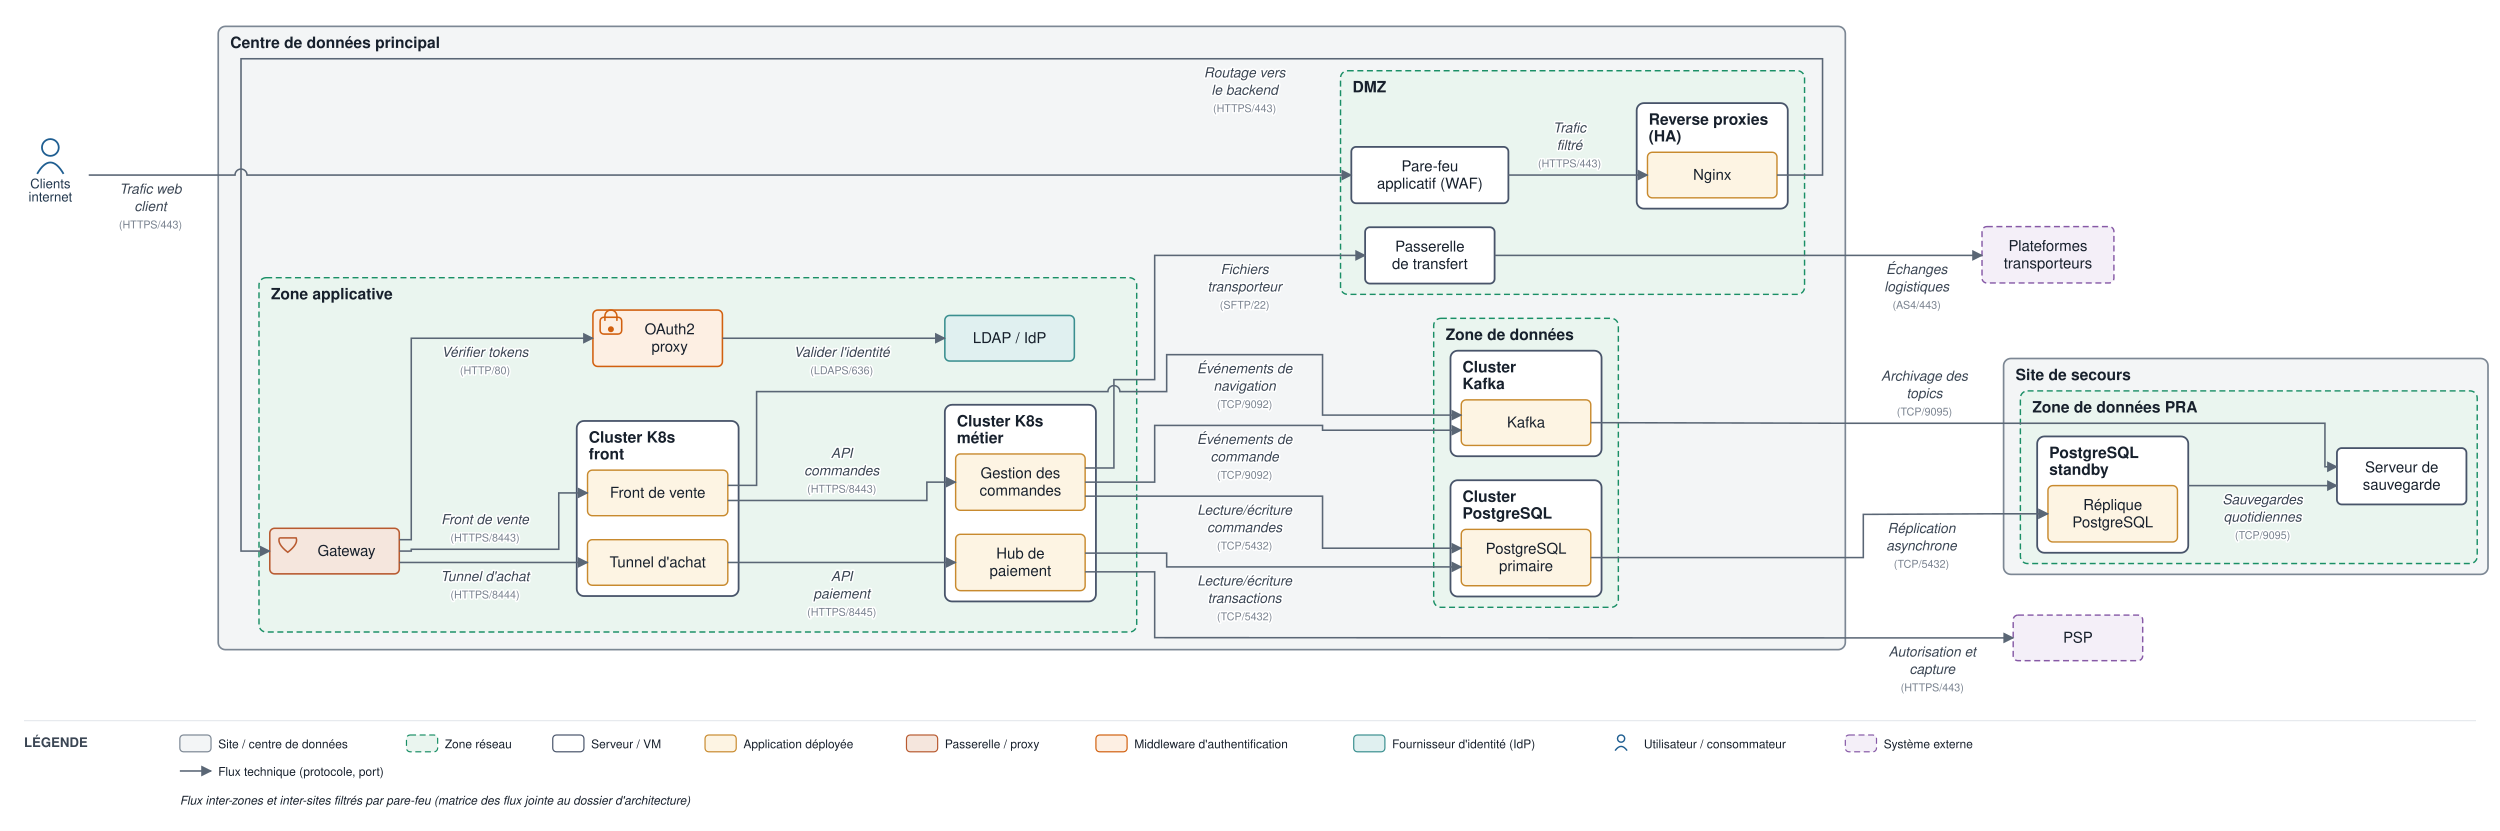
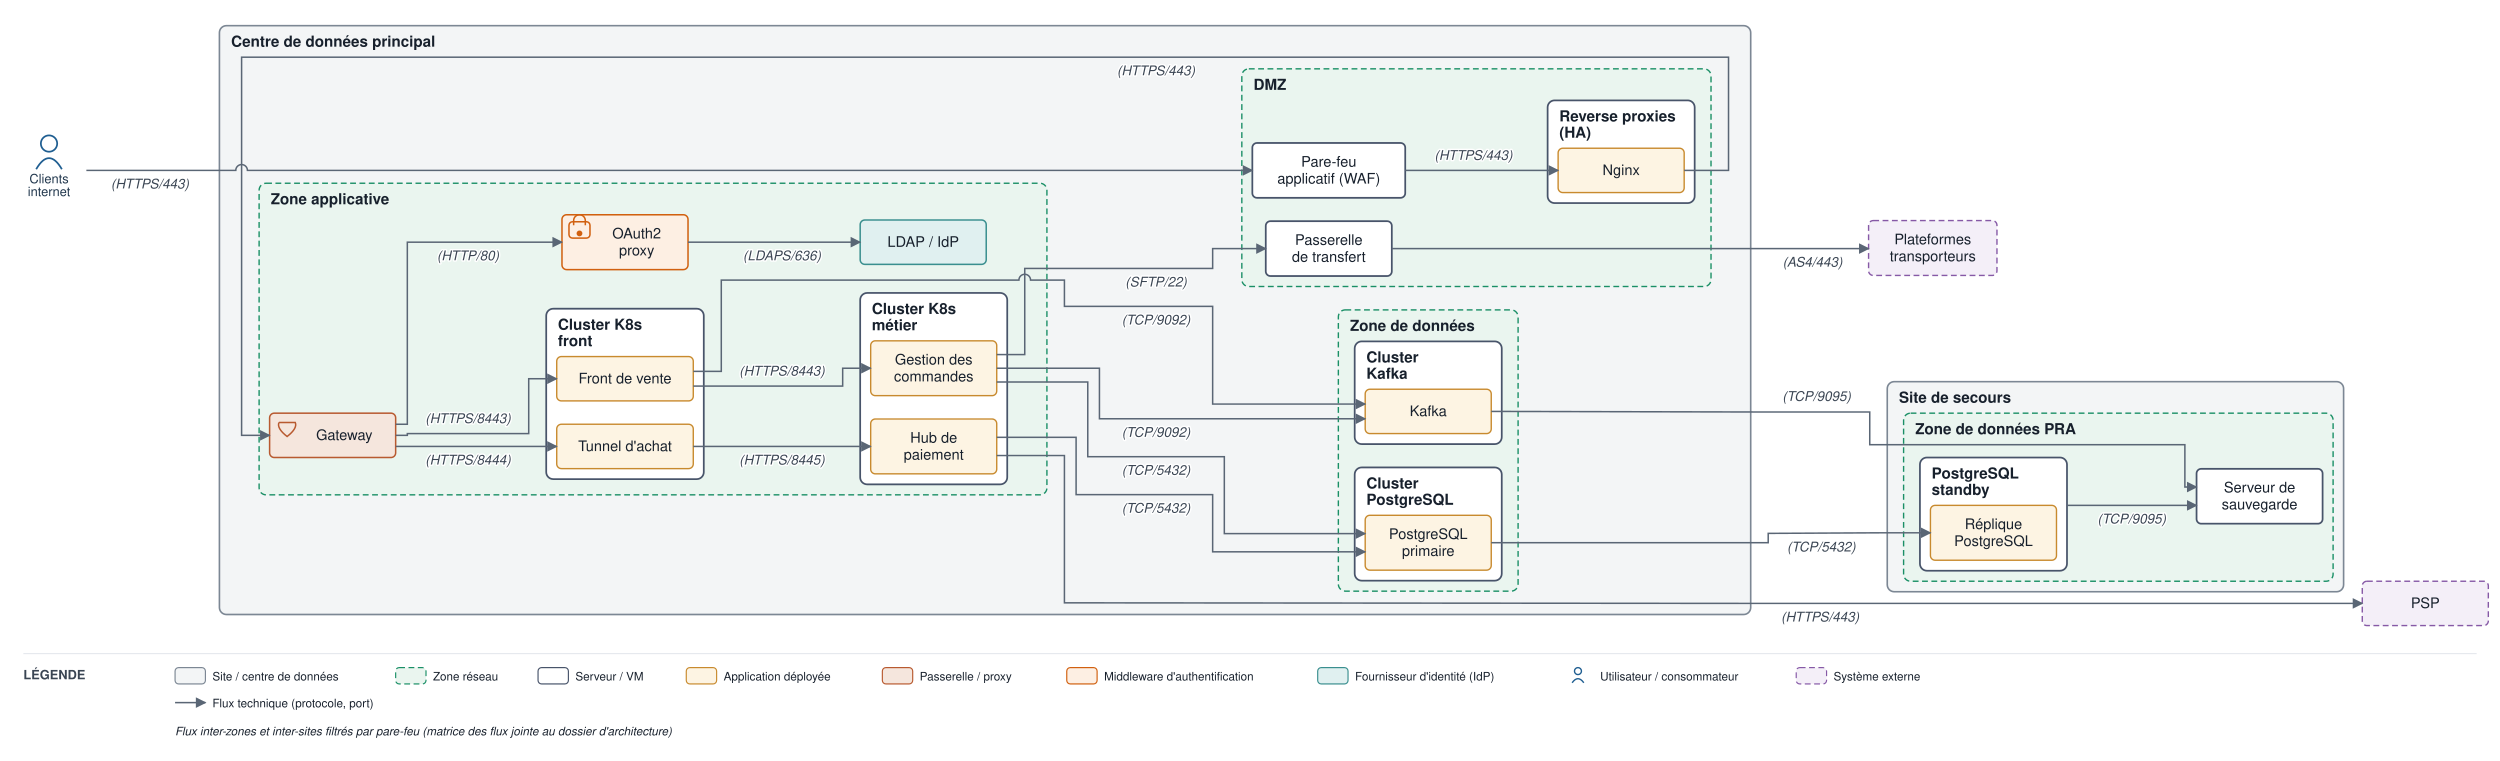
- <svg xmlns="http://www.w3.org/2000/svg" viewBox="0 0 2085 693" font-family="Helvetica,Arial,sans-serif">
+ <svg xmlns="http://www.w3.org/2000/svg" viewBox="0 0 2142 652" font-family="Helvetica,Arial,sans-serif">
  <defs>
    <marker id="arr" viewBox="0 0 10 10" refX="9" refY="5" markerWidth="7" markerHeight="7" orient="auto-start-reverse">
      <path d="M0,0 L10,5 L0,10 z" fill="#5a6675" />
    </marker>
  </defs>
-   <rect width="2085" height="693" fill="#ffffff" />
-   <rect x="182" y="22" width="1357" height="519.8" rx="6" fill="#f3f5f6" stroke="#7c8794" stroke-width="1.4" />
-   <text x="192" y="40" font-size="13" font-weight="bold" fill="#17202c">Centre de données principal</text>
-   <rect x="1118" y="59" width="387" height="186.5" rx="6" fill="#eaf5ef" stroke="#1a8f66" stroke-width="1.2" stroke-dasharray="5 3" />
-   <text x="1128" y="77" font-size="13" font-weight="bold" fill="#17202c">DMZ</text>
-   <rect x="1365" y="86" width="126" height="88" rx="6" fill="#ffffff" stroke="#48546a" stroke-width="1.5" />
-   <text x="1375" y="104" font-size="13" font-weight="bold" fill="#17202c">Reverse proxies</text>
-   <text x="1375" y="118" font-size="13" font-weight="bold" fill="#17202c">(HA)</text>
-   <rect x="216" y="231.6" width="732" height="295.5" rx="6" fill="#eaf5ef" stroke="#1a8f66" stroke-width="1.2" stroke-dasharray="5 3" />
-   <text x="226" y="249.6" font-size="13" font-weight="bold" fill="#17202c">Zone applicative</text>
-   <rect x="481" y="351.1" width="135" height="146" rx="6" fill="#ffffff" stroke="#48546a" stroke-width="1.5" />
-   <text x="491" y="369.1" font-size="13" font-weight="bold" fill="#17202c">Cluster K8s</text>
-   <text x="491" y="383.1" font-size="13" font-weight="bold" fill="#17202c">front</text>
-   <rect x="788" y="337.6" width="126" height="164" rx="6" fill="#ffffff" stroke="#48546a" stroke-width="1.5" />
-   <text x="798" y="355.6" font-size="13" font-weight="bold" fill="#17202c">Cluster K8s</text>
-   <text x="798" y="369.6" font-size="13" font-weight="bold" fill="#17202c">métier</text>
-   <rect x="1195.7" y="265.5" width="154" height="241" rx="6" fill="#eaf5ef" stroke="#1a8f66" stroke-width="1.2" stroke-dasharray="5 3" />
-   <text x="1205.7" y="283.5" font-size="13" font-weight="bold" fill="#17202c">Zone de données</text>
-   <rect x="1209.7" y="400.5" width="126" height="97" rx="6" fill="#ffffff" stroke="#48546a" stroke-width="1.5" />
-   <text x="1219.7" y="418.5" font-size="13" font-weight="bold" fill="#17202c">Cluster</text>
-   <text x="1219.7" y="432.5" font-size="13" font-weight="bold" fill="#17202c">PostgreSQL</text>
-   <rect x="1209.7" y="292.5" width="126" height="88" rx="6" fill="#ffffff" stroke="#48546a" stroke-width="1.5" />
-   <text x="1219.7" y="310.5" font-size="13" font-weight="bold" fill="#17202c">Cluster</text>
-   <text x="1219.7" y="324.5" font-size="13" font-weight="bold" fill="#17202c">Kafka</text>
-   <rect x="1671" y="299" width="404" height="180" rx="6" fill="#f3f5f6" stroke="#7c8794" stroke-width="1.4" />
-   <text x="1681" y="317" font-size="13" font-weight="bold" fill="#17202c">Site de secours</text>
-   <rect x="1685" y="326" width="381" height="144" rx="6" fill="#eaf5ef" stroke="#1a8f66" stroke-width="1.2" stroke-dasharray="5 3" />
-   <text x="1695" y="344" font-size="13" font-weight="bold" fill="#17202c">Zone de données PRA</text>
-   <rect x="1699" y="364" width="126" height="97" rx="6" fill="#ffffff" stroke="#48546a" stroke-width="1.5" />
-   <text x="1709" y="382" font-size="13" font-weight="bold" fill="#17202c">PostgreSQL</text>
-   <text x="1709" y="396" font-size="13" font-weight="bold" fill="#17202c">standby</text>
-   <rect x="1127" y="122.5" width="131" height="47" rx="4" fill="#ffffff" stroke="#48546a" stroke-width="1.5" />
-   <text x="1192.5" y="142.8" font-size="12.5" text-anchor="middle" fill="#17202c">Pare-feu</text>
-   <text x="1192.5" y="157.3" font-size="12.5" text-anchor="middle" fill="#17202c">applicatif (WAF)</text>
-   <rect x="1374" y="127" width="108" height="38" rx="4" fill="#fdf4e3" stroke="#c88a2e" stroke-width="1.2" />
-   <text x="1428" y="150" font-size="12.5" text-anchor="middle" fill="#17202c">Nginx</text>
-   <rect x="1138.5" y="189.5" width="108" height="47" rx="4" fill="#ffffff" stroke="#48546a" stroke-width="1.5" />
-   <text x="1192.5" y="209.8" font-size="12.5" text-anchor="middle" fill="#17202c">Passerelle</text>
-   <text x="1192.5" y="224.3" font-size="12.5" text-anchor="middle" fill="#17202c">de transfert</text>
-   <rect x="225" y="440.6" width="108" height="38" rx="4" fill="#f5e6dd" stroke="#b85a30" stroke-width="1.3" />
-   <path d="M 233 448.6 L 247 448.6 Q 249 453.6 240 460.6 Q 231 453.6 233 448.6" fill="none" stroke="#b85a30" stroke-width="1.3" />
-   <text x="289" y="463.6" font-size="12.5" text-anchor="middle" fill="#17202c">Gateway</text>
-   <rect x="494.5" y="258.6" width="108" height="47" rx="4" fill="#fdefe3" stroke="#d1600f" stroke-width="1.3" />
-   <rect x="500.5" y="264.6" width="18" height="14" rx="3" fill="none" stroke="#d1600f" stroke-width="1.3" />
-   <path d="M 504.5 267.6 v -4 a 5 5 0 0 1 10 0 v 4" fill="none" stroke="#d1600f" stroke-width="1.3" />
-   <circle cx="509.5" cy="274.6" r="2.5" fill="#d1600f" />
-   <text x="558.5" y="278.8" font-size="12.5" text-anchor="middle" fill="#17202c">OAuth2</text>
-   <text x="558.5" y="293.3" font-size="12.5" text-anchor="middle" fill="#17202c">proxy</text>
-   <rect x="788" y="263.1" width="108" height="38" rx="4" fill="#e0f0f0" stroke="#3a8f8f" stroke-width="1.3" />
-   <text x="842" y="286.1" font-size="12.5" text-anchor="middle" fill="#17202c">LDAP / IdP</text>
-   <rect x="490" y="392.1" width="117" height="38" rx="4" fill="#fdf4e3" stroke="#c88a2e" stroke-width="1.2" />
-   <text x="548.5" y="415.1" font-size="12.5" text-anchor="middle" fill="#17202c">Front de vente</text>
-   <rect x="490" y="450.1" width="117" height="38" rx="4" fill="#fdf4e3" stroke="#c88a2e" stroke-width="1.2" />
-   <text x="548.5" y="473.1" font-size="12.5" text-anchor="middle" fill="#17202c">Tunnel d'achat</text>
-   <rect x="797" y="378.6" width="108" height="47" rx="4" fill="#fdf4e3" stroke="#c88a2e" stroke-width="1.2" />
-   <text x="851" y="398.8" font-size="12.5" text-anchor="middle" fill="#17202c">Gestion des</text>
-   <text x="851" y="413.3" font-size="12.5" text-anchor="middle" fill="#17202c">commandes</text>
-   <rect x="797" y="445.6" width="108" height="47" rx="4" fill="#fdf4e3" stroke="#c88a2e" stroke-width="1.2" />
-   <text x="851" y="465.8" font-size="12.5" text-anchor="middle" fill="#17202c">Hub de</text>
-   <text x="851" y="480.3" font-size="12.5" text-anchor="middle" fill="#17202c">paiement</text>
-   <rect x="1218.7" y="441.5" width="108" height="47" rx="4" fill="#fdf4e3" stroke="#c88a2e" stroke-width="1.2" />
-   <text x="1272.7" y="461.8" font-size="12.5" text-anchor="middle" fill="#17202c">PostgreSQL</text>
-   <text x="1272.7" y="476.3" font-size="12.5" text-anchor="middle" fill="#17202c">primaire</text>
-   <rect x="1218.7" y="333.5" width="108" height="38" rx="4" fill="#fdf4e3" stroke="#c88a2e" stroke-width="1.2" />
-   <text x="1272.7" y="356.5" font-size="12.5" text-anchor="middle" fill="#17202c">Kafka</text>
-   <rect x="1708" y="405" width="108" height="47" rx="4" fill="#fdf4e3" stroke="#c88a2e" stroke-width="1.2" />
-   <text x="1762" y="425.3" font-size="12.5" text-anchor="middle" fill="#17202c">Réplique</text>
-   <text x="1762" y="439.8" font-size="12.5" text-anchor="middle" fill="#17202c">PostgreSQL</text>
-   <rect x="1949" y="373.7" width="108" height="47" rx="4" fill="#ffffff" stroke="#48546a" stroke-width="1.5" />
-   <text x="2003" y="393.9" font-size="12.5" text-anchor="middle" fill="#17202c">Serveur de</text>
-   <text x="2003" y="408.4" font-size="12.5" text-anchor="middle" fill="#17202c">sauvegarde</text>
+   <rect width="2142" height="652" fill="#ffffff" />
+   <rect x="188" y="22" width="1312" height="504.5" rx="6" fill="#f3f5f6" stroke="#7c8794" stroke-width="1.4" />
+   <text x="198" y="40" font-size="13" font-weight="bold" fill="#17202c">Centre de données principal</text>
+   <rect x="1064" y="59" width="402" height="186.5" rx="6" fill="#eaf5ef" stroke="#1a8f66" stroke-width="1.2" stroke-dasharray="5 3" />
+   <text x="1074" y="77" font-size="13" font-weight="bold" fill="#17202c">DMZ</text>
+   <rect x="1326" y="86" width="126" height="88" rx="6" fill="#ffffff" stroke="#48546a" stroke-width="1.5" />
+   <text x="1336" y="104" font-size="13" font-weight="bold" fill="#17202c">Reverse proxies</text>
+   <text x="1336" y="118" font-size="13" font-weight="bold" fill="#17202c">(HA)</text>
+   <rect x="222" y="157" width="675" height="267" rx="6" fill="#eaf5ef" stroke="#1a8f66" stroke-width="1.2" stroke-dasharray="5 3" />
+   <text x="232" y="175" font-size="13" font-weight="bold" fill="#17202c">Zone applicative</text>
+   <rect x="468" y="264.5" width="135" height="146" rx="6" fill="#ffffff" stroke="#48546a" stroke-width="1.5" />
+   <text x="478" y="282.5" font-size="13" font-weight="bold" fill="#17202c">Cluster K8s</text>
+   <text x="478" y="296.5" font-size="13" font-weight="bold" fill="#17202c">front</text>
+   <rect x="737" y="251" width="126" height="164" rx="6" fill="#ffffff" stroke="#48546a" stroke-width="1.5" />
+   <text x="747" y="269" font-size="13" font-weight="bold" fill="#17202c">Cluster K8s</text>
+   <text x="747" y="283" font-size="13" font-weight="bold" fill="#17202c">métier</text>
+   <rect x="1146.7" y="265.5" width="154" height="241" rx="6" fill="#eaf5ef" stroke="#1a8f66" stroke-width="1.2" stroke-dasharray="5 3" />
+   <text x="1156.7" y="283.5" font-size="13" font-weight="bold" fill="#17202c">Zone de données</text>
+   <rect x="1160.7" y="400.5" width="126" height="97" rx="6" fill="#ffffff" stroke="#48546a" stroke-width="1.5" />
+   <text x="1170.7" y="418.5" font-size="13" font-weight="bold" fill="#17202c">Cluster</text>
+   <text x="1170.7" y="432.5" font-size="13" font-weight="bold" fill="#17202c">PostgreSQL</text>
+   <rect x="1160.7" y="292.5" width="126" height="88" rx="6" fill="#ffffff" stroke="#48546a" stroke-width="1.5" />
+   <text x="1170.7" y="310.5" font-size="13" font-weight="bold" fill="#17202c">Cluster</text>
+   <text x="1170.7" y="324.5" font-size="13" font-weight="bold" fill="#17202c">Kafka</text>
+   <rect x="1617" y="327" width="391" height="180" rx="6" fill="#f3f5f6" stroke="#7c8794" stroke-width="1.4" />
+   <text x="1627" y="345" font-size="13" font-weight="bold" fill="#17202c">Site de secours</text>
+   <rect x="1631" y="354" width="368" height="144" rx="6" fill="#eaf5ef" stroke="#1a8f66" stroke-width="1.2" stroke-dasharray="5 3" />
+   <text x="1641" y="372" font-size="13" font-weight="bold" fill="#17202c">Zone de données PRA</text>
+   <rect x="1645" y="392" width="126" height="97" rx="6" fill="#ffffff" stroke="#48546a" stroke-width="1.5" />
+   <text x="1655" y="410" font-size="13" font-weight="bold" fill="#17202c">PostgreSQL</text>
+   <text x="1655" y="424" font-size="13" font-weight="bold" fill="#17202c">standby</text>
+   <rect x="1073" y="122.5" width="131" height="47" rx="4" fill="#ffffff" stroke="#48546a" stroke-width="1.5" />
+   <text x="1138.5" y="142.8" font-size="12.5" text-anchor="middle" fill="#17202c">Pare-feu</text>
+   <text x="1138.5" y="157.3" font-size="12.5" text-anchor="middle" fill="#17202c">applicatif (WAF)</text>
+   <rect x="1335" y="127" width="108" height="38" rx="4" fill="#fdf4e3" stroke="#c88a2e" stroke-width="1.2" />
+   <text x="1389" y="150" font-size="12.5" text-anchor="middle" fill="#17202c">Nginx</text>
+   <rect x="1084.5" y="189.5" width="108" height="47" rx="4" fill="#ffffff" stroke="#48546a" stroke-width="1.5" />
+   <text x="1138.5" y="209.8" font-size="12.5" text-anchor="middle" fill="#17202c">Passerelle</text>
+   <text x="1138.5" y="224.3" font-size="12.5" text-anchor="middle" fill="#17202c">de transfert</text>
+   <rect x="231" y="354" width="108" height="38" rx="4" fill="#f5e6dd" stroke="#b85a30" stroke-width="1.3" />
+   <path d="M 239 362 L 253 362 Q 255 367 246 374 Q 237 367 239 362" fill="none" stroke="#b85a30" stroke-width="1.3" />
+   <text x="295" y="377" font-size="12.5" text-anchor="middle" fill="#17202c">Gateway</text>
+   <rect x="481.5" y="184" width="108" height="47" rx="4" fill="#fdefe3" stroke="#d1600f" stroke-width="1.3" />
+   <rect x="487.5" y="190" width="18" height="14" rx="3" fill="none" stroke="#d1600f" stroke-width="1.3" />
+   <path d="M 491.5 193 v -4 a 5 5 0 0 1 10 0 v 4" fill="none" stroke="#d1600f" stroke-width="1.3" />
+   <circle cx="496.5" cy="200" r="2.5" fill="#d1600f" />
+   <text x="545.5" y="204.3" font-size="12.5" text-anchor="middle" fill="#17202c">OAuth2</text>
+   <text x="545.5" y="218.8" font-size="12.5" text-anchor="middle" fill="#17202c">proxy</text>
+   <rect x="737" y="188.5" width="108" height="38" rx="4" fill="#e0f0f0" stroke="#3a8f8f" stroke-width="1.3" />
+   <text x="791" y="211.5" font-size="12.5" text-anchor="middle" fill="#17202c">LDAP / IdP</text>
+   <rect x="477" y="305.5" width="117" height="38" rx="4" fill="#fdf4e3" stroke="#c88a2e" stroke-width="1.2" />
+   <text x="535.5" y="328.5" font-size="12.5" text-anchor="middle" fill="#17202c">Front de vente</text>
+   <rect x="477" y="363.5" width="117" height="38" rx="4" fill="#fdf4e3" stroke="#c88a2e" stroke-width="1.2" />
+   <text x="535.5" y="386.5" font-size="12.5" text-anchor="middle" fill="#17202c">Tunnel d'achat</text>
+   <rect x="746" y="292" width="108" height="47" rx="4" fill="#fdf4e3" stroke="#c88a2e" stroke-width="1.2" />
+   <text x="800" y="312.3" font-size="12.5" text-anchor="middle" fill="#17202c">Gestion des</text>
+   <text x="800" y="326.8" font-size="12.5" text-anchor="middle" fill="#17202c">commandes</text>
+   <rect x="746" y="359" width="108" height="47" rx="4" fill="#fdf4e3" stroke="#c88a2e" stroke-width="1.2" />
+   <text x="800" y="379.3" font-size="12.5" text-anchor="middle" fill="#17202c">Hub de</text>
+   <text x="800" y="393.8" font-size="12.5" text-anchor="middle" fill="#17202c">paiement</text>
+   <rect x="1169.7" y="441.5" width="108" height="47" rx="4" fill="#fdf4e3" stroke="#c88a2e" stroke-width="1.2" />
+   <text x="1223.7" y="461.8" font-size="12.5" text-anchor="middle" fill="#17202c">PostgreSQL</text>
+   <text x="1223.7" y="476.3" font-size="12.5" text-anchor="middle" fill="#17202c">primaire</text>
+   <rect x="1169.7" y="333.5" width="108" height="38" rx="4" fill="#fdf4e3" stroke="#c88a2e" stroke-width="1.2" />
+   <text x="1223.7" y="356.5" font-size="12.5" text-anchor="middle" fill="#17202c">Kafka</text>
+   <rect x="1654" y="433" width="108" height="47" rx="4" fill="#fdf4e3" stroke="#c88a2e" stroke-width="1.2" />
+   <text x="1708" y="453.3" font-size="12.5" text-anchor="middle" fill="#17202c">Réplique</text>
+   <text x="1708" y="467.8" font-size="12.5" text-anchor="middle" fill="#17202c">PostgreSQL</text>
+   <rect x="1882" y="401.7" width="108" height="47" rx="4" fill="#ffffff" stroke="#48546a" stroke-width="1.5" />
+   <text x="1936" y="421.9" font-size="12.5" text-anchor="middle" fill="#17202c">Serveur de</text>
+   <text x="1936" y="436.4" font-size="12.5" text-anchor="middle" fill="#17202c">sauvegarde</text>
  <circle cx="42" cy="123" r="7" fill="none" stroke="#1f5e91" stroke-width="1.5" />
  <path d="M 31 145 q 11 -19 22 0" fill="none" stroke="#1f5e91" stroke-width="1.5" />
  <text x="42" y="157" font-size="11" text-anchor="middle" fill="#20364c">Clients</text>
  <text x="42" y="168" font-size="11" text-anchor="middle" fill="#20364c">internet</text>
-   <rect x="1679" y="513" width="108" height="38" rx="4" fill="#f4eff8" stroke="#8659a6" stroke-width="1.2" stroke-dasharray="5 3" />
-   <text x="1733" y="536" font-size="12.5" text-anchor="middle" fill="#17202c">PSP</text>
-   <rect x="1653" y="189" width="110" height="47" rx="4" fill="#f4eff8" stroke="#8659a6" stroke-width="1.2" stroke-dasharray="5 3" />
-   <text x="1708" y="209.3" font-size="12.5" text-anchor="middle" fill="#17202c">Plateformes</text>
-   <text x="1708" y="223.8" font-size="12.5" text-anchor="middle" fill="#17202c">transporteurs</text>
-   <path d="M 74 146 L 196 146 A 5 5 0 0 1 206 146 L 1127 146" fill="none" stroke="#5a6675" stroke-width="1.3" marker-end="url(#arr)" />
-   <text x="125.5" y="161.5" font-size="11.5" text-anchor="middle" fill="#3a4553" font-style="italic" stroke="#ffffff" stroke-width="2.5" paint-order="stroke" stroke-linejoin="round">Trafic web</text>
-   <text x="125.5" y="176" font-size="11.5" text-anchor="middle" fill="#3a4553" font-style="italic" stroke="#ffffff" stroke-width="2.5" paint-order="stroke" stroke-linejoin="round">client</text>
-   <text x="125.5" y="190.5" font-size="9" text-anchor="middle" fill="#79828f" stroke="#ffffff" stroke-width="2.5" paint-order="stroke" stroke-linejoin="round">(HTTPS/443)</text>
-   <path d="M 1258 146 L 1374 146" fill="none" stroke="#5a6675" stroke-width="1.3" marker-end="url(#arr)" />
-   <text x="1309" y="110.5" font-size="11.5" text-anchor="middle" fill="#3a4553" font-style="italic" stroke="#ffffff" stroke-width="2.5" paint-order="stroke" stroke-linejoin="round">Trafic</text>
-   <text x="1309" y="125" font-size="11.5" text-anchor="middle" fill="#3a4553" font-style="italic" stroke="#ffffff" stroke-width="2.5" paint-order="stroke" stroke-linejoin="round">filtré</text>
-   <text x="1309" y="139.5" font-size="9" text-anchor="middle" fill="#79828f" stroke="#ffffff" stroke-width="2.5" paint-order="stroke" stroke-linejoin="round">(HTTPS/443)</text>
-   <path d="M 1482 146 L 1520 146 L 1520 49 L 201 49 L 201 459.6 L 225 459.6" fill="none" stroke="#5a6675" stroke-width="1.3" marker-end="url(#arr)" />
-   <text x="1038" y="64.5" font-size="11.5" text-anchor="middle" fill="#3a4553" font-style="italic" stroke="#ffffff" stroke-width="2.5" paint-order="stroke" stroke-linejoin="round">Routage vers</text>
-   <text x="1038" y="79" font-size="11.5" text-anchor="middle" fill="#3a4553" font-style="italic" stroke="#ffffff" stroke-width="2.5" paint-order="stroke" stroke-linejoin="round">le backend</text>
-   <text x="1038" y="93.5" font-size="9" text-anchor="middle" fill="#79828f" stroke="#ffffff" stroke-width="2.5" paint-order="stroke" stroke-linejoin="round">(HTTPS/443)</text>
-   <path d="M 333 450.1 L 343 450.1 L 343 282.1 L 494.5 282.1" fill="none" stroke="#5a6675" stroke-width="1.3" marker-end="url(#arr)" />
-   <text x="404.5" y="297.6" font-size="11.5" text-anchor="middle" fill="#3a4553" font-style="italic" stroke="#ffffff" stroke-width="2.5" paint-order="stroke" stroke-linejoin="round">Vérifier tokens</text>
-   <text x="404.5" y="312.1" font-size="9" text-anchor="middle" fill="#79828f" stroke="#ffffff" stroke-width="2.5" paint-order="stroke" stroke-linejoin="round">(HTTP/80)</text>
-   <path d="M 602.5 282.1 L 788 282.1" fill="none" stroke="#5a6675" stroke-width="1.3" marker-end="url(#arr)" />
-   <text x="702" y="297.6" font-size="11.5" text-anchor="middle" fill="#3a4553" font-style="italic" stroke="#ffffff" stroke-width="2.5" paint-order="stroke" stroke-linejoin="round">Valider l'identité</text>
-   <text x="702" y="312.1" font-size="9" text-anchor="middle" fill="#79828f" stroke="#ffffff" stroke-width="2.5" paint-order="stroke" stroke-linejoin="round">(LDAPS/636)</text>
-   <path d="M 333 459.6 L 343 459.6 L 343 458.1 L 466 458.1 L 466 411.1 L 490 411.1" fill="none" stroke="#5a6675" stroke-width="1.3" marker-end="url(#arr)" />
-   <text x="404.5" y="437.1" font-size="11.5" text-anchor="middle" fill="#3a4553" font-style="italic" stroke="#ffffff" stroke-width="2.5" paint-order="stroke" stroke-linejoin="round">Front de vente</text>
-   <text x="404.5" y="451.6" font-size="9" text-anchor="middle" fill="#79828f" stroke="#ffffff" stroke-width="2.5" paint-order="stroke" stroke-linejoin="round">(HTTPS/8443)</text>
-   <path d="M 333 469.1 L 490 469.1" fill="none" stroke="#5a6675" stroke-width="1.3" marker-end="url(#arr)" />
-   <text x="404.5" y="484.6" font-size="11.5" text-anchor="middle" fill="#3a4553" font-style="italic" stroke="#ffffff" stroke-width="2.5" paint-order="stroke" stroke-linejoin="round">Tunnel d'achat</text>
-   <text x="404.5" y="499.1" font-size="9" text-anchor="middle" fill="#79828f" stroke="#ffffff" stroke-width="2.5" paint-order="stroke" stroke-linejoin="round">(HTTPS/8444)</text>
-   <path d="M 607 417.4 L 773 417.4 L 773 402.1 L 797 402.1" fill="none" stroke="#5a6675" stroke-width="1.3" marker-end="url(#arr)" />
-   <text x="702" y="381.9" font-size="11.5" text-anchor="middle" fill="#3a4553" font-style="italic" stroke="#ffffff" stroke-width="2.5" paint-order="stroke" stroke-linejoin="round">API</text>
-   <text x="702" y="396.4" font-size="11.5" text-anchor="middle" fill="#3a4553" font-style="italic" stroke="#ffffff" stroke-width="2.5" paint-order="stroke" stroke-linejoin="round">commandes</text>
-   <text x="702" y="410.9" font-size="9" text-anchor="middle" fill="#79828f" stroke="#ffffff" stroke-width="2.5" paint-order="stroke" stroke-linejoin="round">(HTTPS/8443)</text>
-   <path d="M 607 469.1 L 797 469.1" fill="none" stroke="#5a6675" stroke-width="1.3" marker-end="url(#arr)" />
-   <text x="702" y="484.6" font-size="11.5" text-anchor="middle" fill="#3a4553" font-style="italic" stroke="#ffffff" stroke-width="2.5" paint-order="stroke" stroke-linejoin="round">API</text>
-   <text x="702" y="499.1" font-size="11.5" text-anchor="middle" fill="#3a4553" font-style="italic" stroke="#ffffff" stroke-width="2.5" paint-order="stroke" stroke-linejoin="round">paiement</text>
-   <text x="702" y="513.6" font-size="9" text-anchor="middle" fill="#79828f" stroke="#ffffff" stroke-width="2.5" paint-order="stroke" stroke-linejoin="round">(HTTPS/8445)</text>
-   <path d="M 905 476.9 L 963 476.9 L 963 531.8 L 1544 532 L 1679 532" fill="none" stroke="#5a6675" stroke-width="1.3" marker-end="url(#arr)" />
-   <text x="1611.5" y="547.5" font-size="11.5" text-anchor="middle" fill="#3a4553" font-style="italic" stroke="#ffffff" stroke-width="2.5" paint-order="stroke" stroke-linejoin="round">Autorisation et</text>
-   <text x="1611.5" y="562" font-size="11.5" text-anchor="middle" fill="#3a4553" font-style="italic" stroke="#ffffff" stroke-width="2.5" paint-order="stroke" stroke-linejoin="round">capture</text>
-   <text x="1611.5" y="576.5" font-size="9" text-anchor="middle" fill="#79828f" stroke="#ffffff" stroke-width="2.5" paint-order="stroke" stroke-linejoin="round">(HTTPS/443)</text>
-   <path d="M 905 413.8 L 1103 413.8 L 1103 457.2 L 1218.7 457.2" fill="none" stroke="#5a6675" stroke-width="1.3" marker-end="url(#arr)" />
-   <text x="1038" y="429.3" font-size="11.5" text-anchor="middle" fill="#3a4553" font-style="italic" stroke="#ffffff" stroke-width="2.5" paint-order="stroke" stroke-linejoin="round">Lecture/écriture</text>
-   <text x="1038" y="443.8" font-size="11.5" text-anchor="middle" fill="#3a4553" font-style="italic" stroke="#ffffff" stroke-width="2.5" paint-order="stroke" stroke-linejoin="round">commandes</text>
-   <text x="1038" y="458.3" font-size="9" text-anchor="middle" fill="#79828f" stroke="#ffffff" stroke-width="2.5" paint-order="stroke" stroke-linejoin="round">(TCP/5432)</text>
-   <path d="M 905 461.3 L 973 461.3 L 973 472.8 L 1218.7 472.8" fill="none" stroke="#5a6675" stroke-width="1.3" marker-end="url(#arr)" />
-   <text x="1038" y="488.3" font-size="11.5" text-anchor="middle" fill="#3a4553" font-style="italic" stroke="#ffffff" stroke-width="2.5" paint-order="stroke" stroke-linejoin="round">Lecture/écriture</text>
-   <text x="1038" y="502.8" font-size="11.5" text-anchor="middle" fill="#3a4553" font-style="italic" stroke="#ffffff" stroke-width="2.5" paint-order="stroke" stroke-linejoin="round">transactions</text>
-   <text x="1038" y="517.3" font-size="9" text-anchor="middle" fill="#79828f" stroke="#ffffff" stroke-width="2.5" paint-order="stroke" stroke-linejoin="round">(TCP/5432)</text>
-   <path d="M 905 402.1 L 963 402.1 L 963 354.8 L 1103 354.8 L 1103 358.8 L 1218.7 358.8" fill="none" stroke="#5a6675" stroke-width="1.3" marker-end="url(#arr)" />
-   <text x="1038" y="370.3" font-size="11.5" text-anchor="middle" fill="#3a4553" font-style="italic" stroke="#ffffff" stroke-width="2.5" paint-order="stroke" stroke-linejoin="round">Événements de</text>
-   <text x="1038" y="384.8" font-size="11.5" text-anchor="middle" fill="#3a4553" font-style="italic" stroke="#ffffff" stroke-width="2.5" paint-order="stroke" stroke-linejoin="round">commande</text>
-   <text x="1038" y="399.3" font-size="9" text-anchor="middle" fill="#79828f" stroke="#ffffff" stroke-width="2.5" paint-order="stroke" stroke-linejoin="round">(TCP/9092)</text>
-   <path d="M 607 404.8 L 631 404.8 L 631 326.6 L 924 326.6 A 5 5 0 0 1 934 326.6 L 973 326.6 L 973 295.8 L 1103 295.8 L 1103 346.2 L 1218.7 346.2" fill="none" stroke="#5a6675" stroke-width="1.3" marker-end="url(#arr)" />
-   <text x="1038" y="311.3" font-size="11.5" text-anchor="middle" fill="#3a4553" font-style="italic" stroke="#ffffff" stroke-width="2.5" paint-order="stroke" stroke-linejoin="round">Événements de</text>
-   <text x="1038" y="325.8" font-size="11.5" text-anchor="middle" fill="#3a4553" font-style="italic" stroke="#ffffff" stroke-width="2.5" paint-order="stroke" stroke-linejoin="round">navigation</text>
-   <text x="1038" y="340.3" font-size="9" text-anchor="middle" fill="#79828f" stroke="#ffffff" stroke-width="2.5" paint-order="stroke" stroke-linejoin="round">(TCP/9092)</text>
-   <path d="M 905 390.3 L 929 390.3 L 929 316.6 L 963 316.6 L 963 213 L 1138.5 213" fill="none" stroke="#5a6675" stroke-width="1.3" marker-end="url(#arr)" />
-   <text x="1038" y="228.5" font-size="11.5" text-anchor="middle" fill="#3a4553" font-style="italic" stroke="#ffffff" stroke-width="2.5" paint-order="stroke" stroke-linejoin="round">Fichiers</text>
-   <text x="1038" y="243" font-size="11.5" text-anchor="middle" fill="#3a4553" font-style="italic" stroke="#ffffff" stroke-width="2.5" paint-order="stroke" stroke-linejoin="round">transporteur</text>
-   <text x="1038" y="257.5" font-size="9" text-anchor="middle" fill="#79828f" stroke="#ffffff" stroke-width="2.5" paint-order="stroke" stroke-linejoin="round">(SFTP/22)</text>
-   <path d="M 1246.5 213 L 1653 213" fill="none" stroke="#5a6675" stroke-width="1.3" marker-end="url(#arr)" />
-   <text x="1598.5" y="228.5" font-size="11.5" text-anchor="middle" fill="#3a4553" font-style="italic" stroke="#ffffff" stroke-width="2.5" paint-order="stroke" stroke-linejoin="round">Échanges</text>
-   <text x="1598.5" y="243" font-size="11.5" text-anchor="middle" fill="#3a4553" font-style="italic" stroke="#ffffff" stroke-width="2.5" paint-order="stroke" stroke-linejoin="round">logistiques</text>
-   <text x="1598.5" y="257.5" font-size="9" text-anchor="middle" fill="#79828f" stroke="#ffffff" stroke-width="2.5" paint-order="stroke" stroke-linejoin="round">(AS4/443)</text>
-   <path d="M 1326.7 465 L 1554 465 L 1554 429 L 1666 428.5 L 1708 428.5" fill="none" stroke="#5a6675" stroke-width="1.3" marker-end="url(#arr)" />
-   <text x="1602.5" y="444.5" font-size="11.5" text-anchor="middle" fill="#3a4553" font-style="italic" stroke="#ffffff" stroke-width="2.5" paint-order="stroke" stroke-linejoin="round">Réplication</text>
-   <text x="1602.5" y="459" font-size="11.5" text-anchor="middle" fill="#3a4553" font-style="italic" stroke="#ffffff" stroke-width="2.5" paint-order="stroke" stroke-linejoin="round">asynchrone</text>
-   <text x="1602.5" y="473.5" font-size="9" text-anchor="middle" fill="#79828f" stroke="#ffffff" stroke-width="2.5" paint-order="stroke" stroke-linejoin="round">(TCP/5432)</text>
-   <path d="M 1825 405 L 1949 405" fill="none" stroke="#5a6675" stroke-width="1.3" marker-end="url(#arr)" />
-   <text x="1887" y="420.5" font-size="11.5" text-anchor="middle" fill="#3a4553" font-style="italic" stroke="#ffffff" stroke-width="2.5" paint-order="stroke" stroke-linejoin="round">Sauvegardes</text>
-   <text x="1887" y="435" font-size="11.5" text-anchor="middle" fill="#3a4553" font-style="italic" stroke="#ffffff" stroke-width="2.5" paint-order="stroke" stroke-linejoin="round">quotidiennes</text>
-   <text x="1887" y="449.5" font-size="9" text-anchor="middle" fill="#79828f" stroke="#ffffff" stroke-width="2.5" paint-order="stroke" stroke-linejoin="round">(TCP/9095)</text>
-   <path d="M 1326.7 352.5 L 1544 353 L 1939 353 L 1939 389.3 L 1949 389.3" fill="none" stroke="#5a6675" stroke-width="1.3" marker-end="url(#arr)" />
-   <text x="1605" y="317.5" font-size="11.5" text-anchor="middle" fill="#3a4553" font-style="italic" stroke="#ffffff" stroke-width="2.5" paint-order="stroke" stroke-linejoin="round">Archivage des</text>
-   <text x="1605" y="332" font-size="11.5" text-anchor="middle" fill="#3a4553" font-style="italic" stroke="#ffffff" stroke-width="2.5" paint-order="stroke" stroke-linejoin="round">topics</text>
-   <text x="1605" y="346.5" font-size="9" text-anchor="middle" fill="#79828f" stroke="#ffffff" stroke-width="2.5" paint-order="stroke" stroke-linejoin="round">(TCP/9095)</text>
-   <line x1="20" y1="601" x2="2065" y2="601" stroke="#e6e9ee" stroke-width="1" />
-   <text x="20" y="623" font-size="11" font-weight="bold" fill="#3a4553">LÉGENDE</text>
-   <rect x="150" y="613" width="26" height="14" rx="3" fill="#f3f5f6" stroke="#7c8794" />
-   <text x="182" y="624" font-size="10" fill="#17202c">Site / centre de données</text>
-   <rect x="339" y="613" width="26" height="14" rx="3" fill="#eaf5ef" stroke="#1a8f66" stroke-dasharray="5 3" />
-   <text x="371" y="624" font-size="10" fill="#17202c">Zone réseau</text>
-   <rect x="461" y="613" width="26" height="14" rx="3" fill="#ffffff" stroke="#48546a" />
-   <text x="493" y="624" font-size="10" fill="#17202c">Serveur / VM</text>
-   <rect x="588" y="613" width="26" height="14" rx="3" fill="#fdf4e3" stroke="#c88a2e" />
-   <text x="620" y="624" font-size="10" fill="#17202c">Application déployée</text>
-   <rect x="756" y="613" width="26" height="14" rx="3" fill="#f5e6dd" stroke="#b85a30" />
-   <text x="788" y="624" font-size="10" fill="#17202c">Passerelle / proxy</text>
-   <rect x="914" y="613" width="26" height="14" rx="3" fill="#fdefe3" stroke="#d1600f" />
-   <text x="946" y="624" font-size="10" fill="#17202c">Middleware d'authentification</text>
-   <rect x="1129" y="613" width="26" height="14" rx="3" fill="#e0f0f0" stroke="#3a8f8f" />
-   <text x="1161" y="624" font-size="10" fill="#17202c">Fournisseur d'identité (IdP)</text>
-   <circle cx="1352" cy="616" r="3" fill="none" stroke="#1f5e91" stroke-width="1.2" />
-   <path d="M 1347 626 q 5 -7 10 0" fill="none" stroke="#1f5e91" stroke-width="1.2" />
-   <text x="1371" y="624" font-size="10" fill="#17202c">Utilisateur / consommateur</text>
-   <rect x="1539" y="613" width="26" height="14" rx="3" fill="#f4eff8" stroke="#8659a6" stroke-dasharray="5 3" />
-   <text x="1571" y="624" font-size="10" fill="#17202c">Système externe</text>
-   <line x1="150" y1="643" x2="176" y2="643" stroke="#5a6675" stroke-width="1.3" marker-end="url(#arr)" />
-   <text x="182" y="647" font-size="10" fill="#17202c">Flux technique (protocole, port)</text>
-   <text x="150" y="671" font-size="10" fill="#17202c" font-style="italic">Flux inter-zones et inter-sites filtrés par pare-feu (matrice des flux jointe au dossier d'architecture)</text>
+   <rect x="2024" y="498" width="108" height="38" rx="4" fill="#f4eff8" stroke="#8659a6" stroke-width="1.2" stroke-dasharray="5 3" />
+   <text x="2078" y="521" font-size="12.5" text-anchor="middle" fill="#17202c">PSP</text>
+   <rect x="1601" y="189" width="110" height="47" rx="4" fill="#f4eff8" stroke="#8659a6" stroke-width="1.2" stroke-dasharray="5 3" />
+   <text x="1656" y="209.3" font-size="12.5" text-anchor="middle" fill="#17202c">Plateformes</text>
+   <text x="1656" y="223.8" font-size="12.5" text-anchor="middle" fill="#17202c">transporteurs</text>
+   <path d="M 74 146 L 202 146 A 5 5 0 0 1 212 146 L 1073 146" fill="none" stroke="#5a6675" stroke-width="1.3" marker-end="url(#arr)" />
+   <text x="128.5" y="161.5" font-size="11.5" text-anchor="middle" fill="#3a4553" font-style="italic" stroke="#ffffff" stroke-width="2.5" paint-order="stroke" stroke-linejoin="round">(HTTPS/443)</text>
+   <path d="M 1204 146 L 1335 146" fill="none" stroke="#5a6675" stroke-width="1.3" marker-end="url(#arr)" />
+   <text x="1262.5" y="137" font-size="11.5" text-anchor="middle" fill="#3a4553" font-style="italic" stroke="#ffffff" stroke-width="2.5" paint-order="stroke" stroke-linejoin="round">(HTTPS/443)</text>
+   <path d="M 1443 146 L 1481 146 L 1481 49 L 207 49 L 207 373 L 231 373" fill="none" stroke="#5a6675" stroke-width="1.3" marker-end="url(#arr)" />
+   <text x="990.5" y="64.5" font-size="11.5" text-anchor="middle" fill="#3a4553" font-style="italic" stroke="#ffffff" stroke-width="2.5" paint-order="stroke" stroke-linejoin="round">(HTTPS/443)</text>
+   <path d="M 339 363.5 L 349 363.5 L 349 207.5 L 481.5 207.5" fill="none" stroke="#5a6675" stroke-width="1.3" marker-end="url(#arr)" />
+   <text x="401" y="223" font-size="11.5" text-anchor="middle" fill="#3a4553" font-style="italic" stroke="#ffffff" stroke-width="2.5" paint-order="stroke" stroke-linejoin="round">(HTTP/80)</text>
+   <path d="M 589.5 207.5 L 737 207.5" fill="none" stroke="#5a6675" stroke-width="1.3" marker-end="url(#arr)" />
+   <text x="670" y="223" font-size="11.5" text-anchor="middle" fill="#3a4553" font-style="italic" stroke="#ffffff" stroke-width="2.5" paint-order="stroke" stroke-linejoin="round">(LDAPS/636)</text>
+   <path d="M 339 373 L 349 373 L 349 371.5 L 453 371.5 L 453 324.5 L 477 324.5" fill="none" stroke="#5a6675" stroke-width="1.3" marker-end="url(#arr)" />
+   <text x="401" y="362.5" font-size="11.5" text-anchor="middle" fill="#3a4553" font-style="italic" stroke="#ffffff" stroke-width="2.5" paint-order="stroke" stroke-linejoin="round">(HTTPS/8443)</text>
+   <path d="M 339 382.5 L 477 382.5" fill="none" stroke="#5a6675" stroke-width="1.3" marker-end="url(#arr)" />
+   <text x="401" y="398" font-size="11.5" text-anchor="middle" fill="#3a4553" font-style="italic" stroke="#ffffff" stroke-width="2.5" paint-order="stroke" stroke-linejoin="round">(HTTPS/8444)</text>
+   <path d="M 594 330.8 L 722 330.8 L 722 315.5 L 746 315.5" fill="none" stroke="#5a6675" stroke-width="1.3" marker-end="url(#arr)" />
+   <text x="670" y="321.8" font-size="11.5" text-anchor="middle" fill="#3a4553" font-style="italic" stroke="#ffffff" stroke-width="2.5" paint-order="stroke" stroke-linejoin="round">(HTTPS/8443)</text>
+   <path d="M 594 382.5 L 746 382.5" fill="none" stroke="#5a6675" stroke-width="1.3" marker-end="url(#arr)" />
+   <text x="670" y="398" font-size="11.5" text-anchor="middle" fill="#3a4553" font-style="italic" stroke="#ffffff" stroke-width="2.5" paint-order="stroke" stroke-linejoin="round">(HTTPS/8445)</text>
+   <path d="M 854 390.3 L 912 390.3 L 912 516.5 L 1505 517 L 2024 517" fill="none" stroke="#5a6675" stroke-width="1.3" marker-end="url(#arr)" />
+   <text x="1559.5" y="532.5" font-size="11.5" text-anchor="middle" fill="#3a4553" font-style="italic" stroke="#ffffff" stroke-width="2.5" paint-order="stroke" stroke-linejoin="round">(HTTPS/443)</text>
+   <path d="M 854 327.3 L 932 327.3 L 932 391.3 L 1049 391.3 L 1049 457.2 L 1169.7 457.2" fill="none" stroke="#5a6675" stroke-width="1.3" marker-end="url(#arr)" />
+   <text x="990.5" y="406.8" font-size="11.5" text-anchor="middle" fill="#3a4553" font-style="italic" stroke="#ffffff" stroke-width="2.5" paint-order="stroke" stroke-linejoin="round">(TCP/5432)</text>
+   <path d="M 854 374.7 L 922 374.7 L 922 423.8 L 1039 423.8 L 1039 472.8 L 1169.7 472.8" fill="none" stroke="#5a6675" stroke-width="1.3" marker-end="url(#arr)" />
+   <text x="990.5" y="439.3" font-size="11.5" text-anchor="middle" fill="#3a4553" font-style="italic" stroke="#ffffff" stroke-width="2.5" paint-order="stroke" stroke-linejoin="round">(TCP/5432)</text>
+   <path d="M 854 315.5 L 942 315.5 L 942 358.8 L 1169.7 358.8" fill="none" stroke="#5a6675" stroke-width="1.3" marker-end="url(#arr)" />
+   <text x="990.5" y="374.3" font-size="11.5" text-anchor="middle" fill="#3a4553" font-style="italic" stroke="#ffffff" stroke-width="2.5" paint-order="stroke" stroke-linejoin="round">(TCP/9092)</text>
+   <path d="M 594 318.2 L 618 318.2 L 618 240 L 873 240 A 5 5 0 0 1 883 240 L 912 240 L 912 262.5 L 1039 262.5 L 1039 346.2 L 1169.7 346.2" fill="none" stroke="#5a6675" stroke-width="1.3" marker-end="url(#arr)" />
+   <text x="990.5" y="278" font-size="11.5" text-anchor="middle" fill="#3a4553" font-style="italic" stroke="#ffffff" stroke-width="2.5" paint-order="stroke" stroke-linejoin="round">(TCP/9092)</text>
+   <path d="M 854 303.8 L 878 303.8 L 878 230 L 1039 230 L 1039 213 L 1084.5 213" fill="none" stroke="#5a6675" stroke-width="1.3" marker-end="url(#arr)" />
+   <text x="990.5" y="245.5" font-size="11.5" text-anchor="middle" fill="#3a4553" font-style="italic" stroke="#ffffff" stroke-width="2.5" paint-order="stroke" stroke-linejoin="round">(SFTP/22)</text>
+   <path d="M 1192.5 213 L 1601 213" fill="none" stroke="#5a6675" stroke-width="1.3" marker-end="url(#arr)" />
+   <text x="1553" y="228.5" font-size="11.5" text-anchor="middle" fill="#3a4553" font-style="italic" stroke="#ffffff" stroke-width="2.5" paint-order="stroke" stroke-linejoin="round">(AS4/443)</text>
+   <path d="M 1277.7 465 L 1515 465 L 1515 457 L 1612 456.5 L 1654 456.5" fill="none" stroke="#5a6675" stroke-width="1.3" marker-end="url(#arr)" />
+   <text x="1560.5" y="472.5" font-size="11.5" text-anchor="middle" fill="#3a4553" font-style="italic" stroke="#ffffff" stroke-width="2.5" paint-order="stroke" stroke-linejoin="round">(TCP/5432)</text>
+   <path d="M 1771 433 L 1882 433" fill="none" stroke="#5a6675" stroke-width="1.3" marker-end="url(#arr)" />
+   <text x="1826.5" y="448.5" font-size="11.5" text-anchor="middle" fill="#3a4553" font-style="italic" stroke="#ffffff" stroke-width="2.5" paint-order="stroke" stroke-linejoin="round">(TCP/9095)</text>
+   <path d="M 1277.7 352.5 L 1505 353 L 1602 353 L 1602 381 L 1872 381 L 1872 417.3 L 1882 417.3" fill="none" stroke="#5a6675" stroke-width="1.3" marker-end="url(#arr)" />
+   <text x="1556.5" y="343.5" font-size="11.5" text-anchor="middle" fill="#3a4553" font-style="italic" stroke="#ffffff" stroke-width="2.5" paint-order="stroke" stroke-linejoin="round">(TCP/9095)</text>
+   <line x1="20" y1="560" x2="2122" y2="560" stroke="#e6e9ee" stroke-width="1" />
+   <text x="20" y="582" font-size="11" font-weight="bold" fill="#3a4553">LÉGENDE</text>
+   <rect x="150" y="572" width="26" height="14" rx="3" fill="#f3f5f6" stroke="#7c8794" />
+   <text x="182" y="583" font-size="10" fill="#17202c">Site / centre de données</text>
+   <rect x="339" y="572" width="26" height="14" rx="3" fill="#eaf5ef" stroke="#1a8f66" stroke-dasharray="5 3" />
+   <text x="371" y="583" font-size="10" fill="#17202c">Zone réseau</text>
+   <rect x="461" y="572" width="26" height="14" rx="3" fill="#ffffff" stroke="#48546a" />
+   <text x="493" y="583" font-size="10" fill="#17202c">Serveur / VM</text>
+   <rect x="588" y="572" width="26" height="14" rx="3" fill="#fdf4e3" stroke="#c88a2e" />
+   <text x="620" y="583" font-size="10" fill="#17202c">Application déployée</text>
+   <rect x="756" y="572" width="26" height="14" rx="3" fill="#f5e6dd" stroke="#b85a30" />
+   <text x="788" y="583" font-size="10" fill="#17202c">Passerelle / proxy</text>
+   <rect x="914" y="572" width="26" height="14" rx="3" fill="#fdefe3" stroke="#d1600f" />
+   <text x="946" y="583" font-size="10" fill="#17202c">Middleware d'authentification</text>
+   <rect x="1129" y="572" width="26" height="14" rx="3" fill="#e0f0f0" stroke="#3a8f8f" />
+   <text x="1161" y="583" font-size="10" fill="#17202c">Fournisseur d'identité (IdP)</text>
+   <circle cx="1352" cy="575" r="3" fill="none" stroke="#1f5e91" stroke-width="1.2" />
+   <path d="M 1347 585 q 5 -7 10 0" fill="none" stroke="#1f5e91" stroke-width="1.2" />
+   <text x="1371" y="583" font-size="10" fill="#17202c">Utilisateur / consommateur</text>
+   <rect x="1539" y="572" width="26" height="14" rx="3" fill="#f4eff8" stroke="#8659a6" stroke-dasharray="5 3" />
+   <text x="1571" y="583" font-size="10" fill="#17202c">Système externe</text>
+   <line x1="150" y1="602" x2="176" y2="602" stroke="#5a6675" stroke-width="1.3" marker-end="url(#arr)" />
+   <text x="182" y="606" font-size="10" fill="#17202c">Flux technique (protocole, port)</text>
+   <text x="150" y="630" font-size="10" fill="#17202c" font-style="italic">Flux inter-zones et inter-sites filtrés par pare-feu (matrice des flux jointe au dossier d'architecture)</text>
</svg>
